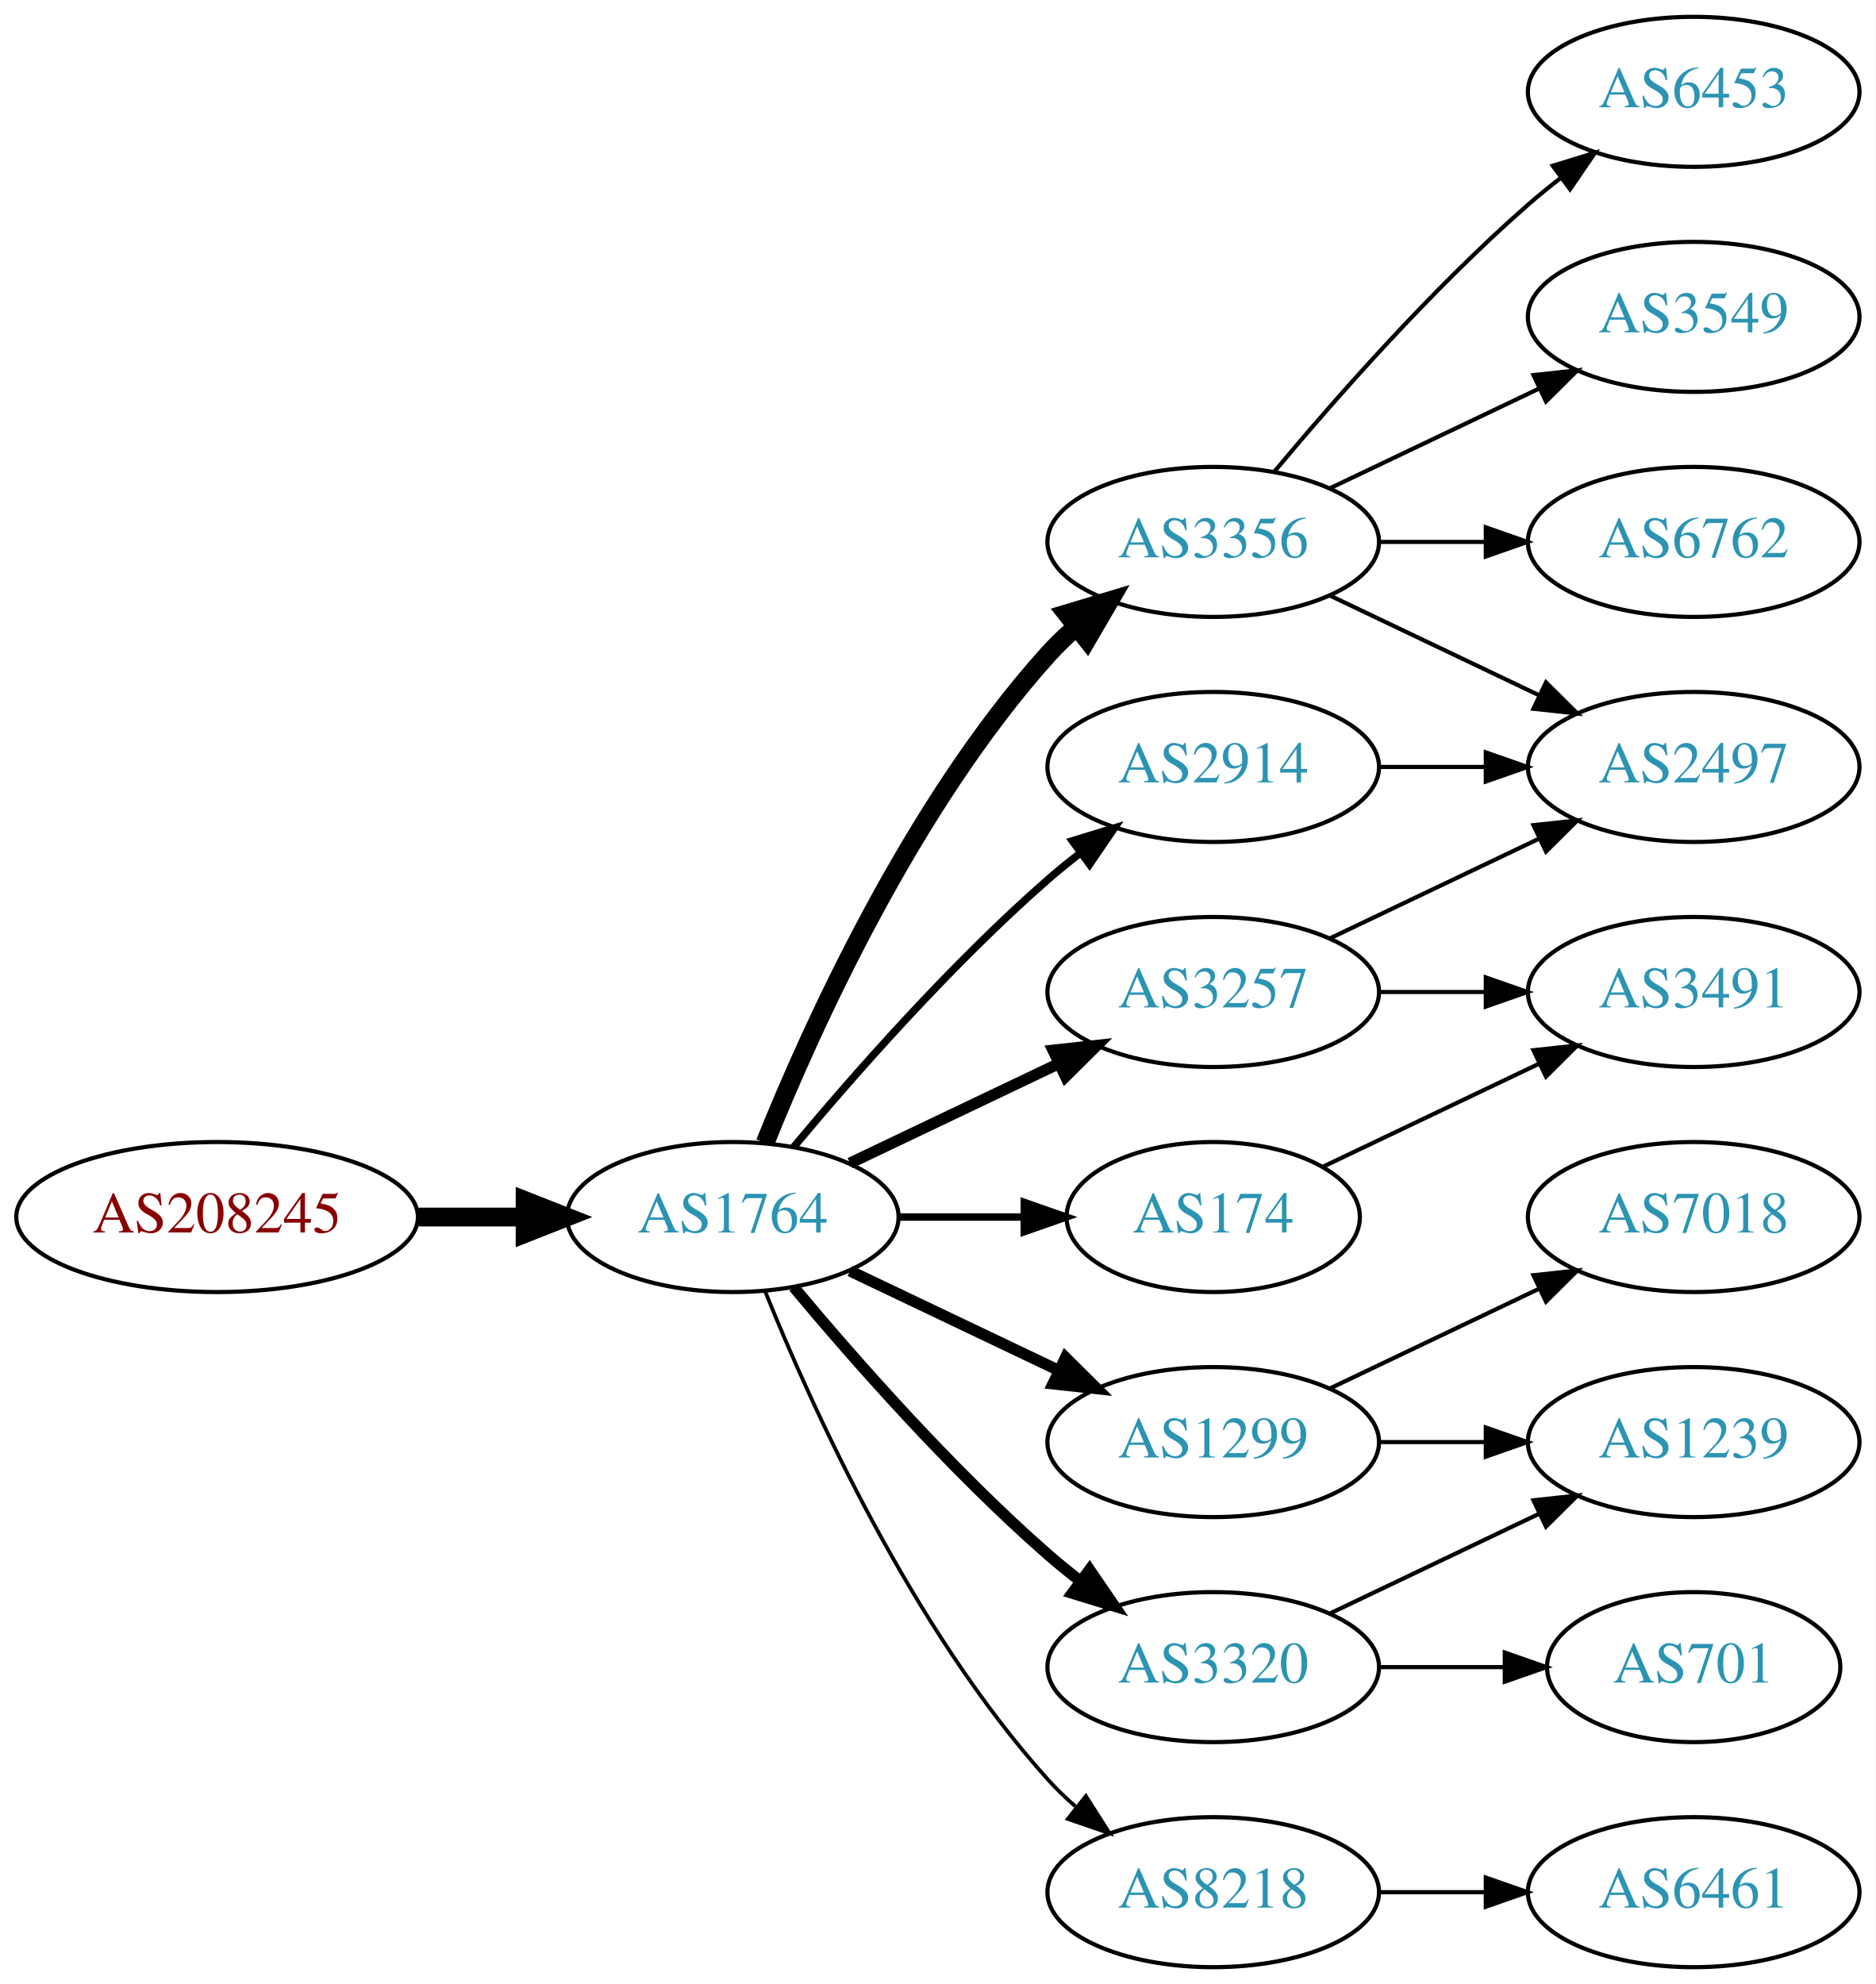
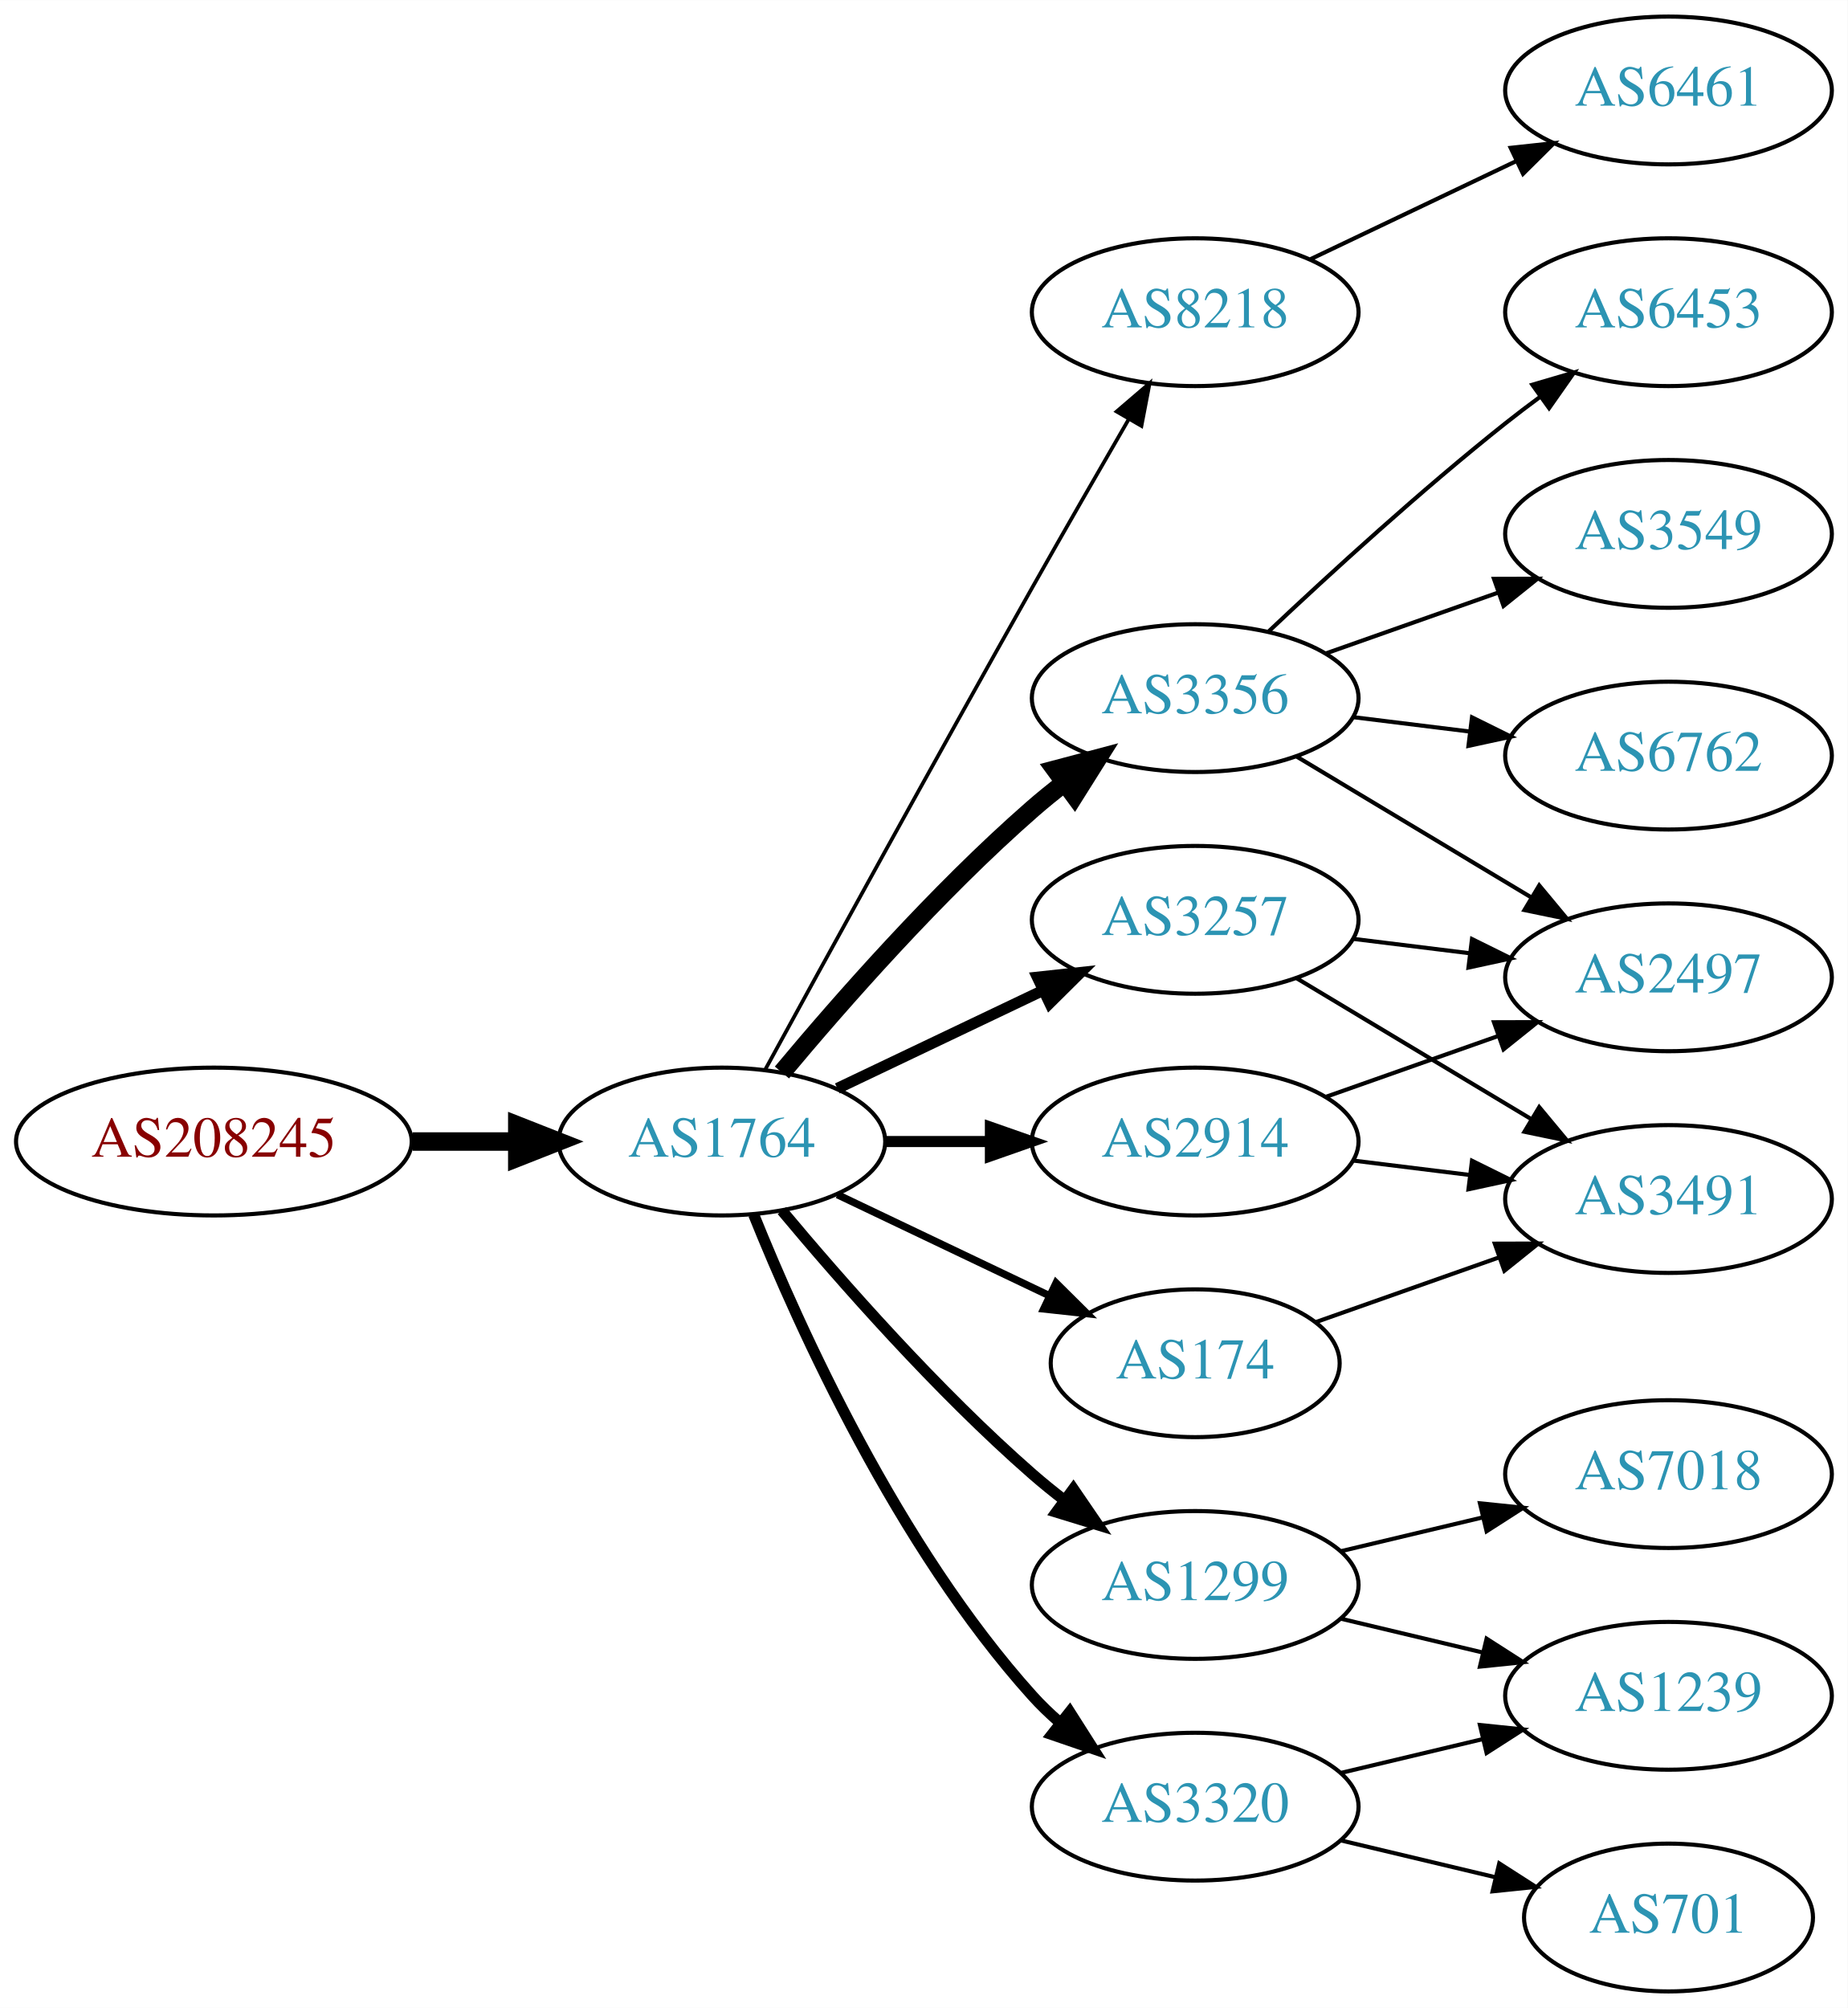
- <svg xmlns="http://www.w3.org/2000/svg" xmlns:xlink="http://www.w3.org/1999/xlink" width="450pt" height="476pt" viewBox="0.00 0.00 450.07 476.00">
-   <g id="graph0" class="graph" transform="scale(1 1) rotate(0) translate(4 472)">
-     <polygon fill="white" stroke="none" points="-4,4 -4,-472 446.07,-472 446.07,4 -4,4" />
+ <svg xmlns="http://www.w3.org/2000/svg" xmlns:xlink="http://www.w3.org/1999/xlink" width="450pt" height="489pt" viewBox="0.00 0.00 450.07 489.00">
+   <g id="graph0" class="graph" transform="scale(1 1) rotate(0) translate(4 485)">
+     <polygon fill="white" stroke="none" points="-4,4 -4,-485 446.07,-485 446.07,4 -4,4" />
    <g id="node1" class="node">
      <g id="a_node1">
        <a xlink:href="/asn/208245" xlink:title="AS208245 ~ Bechtle GmbH [AT]">
-           <ellipse fill="#ffffff" stroke="black" cx="48.096" cy="-180" rx="48.192" ry="18" />
-           <text text-anchor="middle" x="48.096" y="-176.3" font-family="Times,serif" font-size="14.00" fill="#880000">AS208245</text>
+           <ellipse fill="#ffffff" stroke="black" cx="48.096" cy="-207" rx="48.192" ry="18" />
+           <text text-anchor="middle" x="48.096" y="-203.3" font-family="Times,serif" font-size="14.00" fill="#880000">AS208245</text>
        </a>
      </g>
    </g>
    <g id="node2" class="node">
      <g id="a_node2">
        <a xlink:href="/asn/1764" xlink:title="AS1764 ~ NEXTLAYER-AS [AT]">
-           <ellipse fill="#ffffff" stroke="black" cx="171.838" cy="-180" rx="39.794" ry="18" />
-           <text text-anchor="middle" x="171.838" y="-176.3" font-family="Times,serif" font-size="14.00" fill="#2c94b3">AS1764</text>
+           <ellipse fill="#ffffff" stroke="black" cx="171.838" cy="-207" rx="39.794" ry="18" />
+           <text text-anchor="middle" x="171.838" y="-203.3" font-family="Times,serif" font-size="14.00" fill="#2c94b3">AS1764</text>
        </a>
      </g>
    </g>
    <g id="edge1" class="edge">
-       <path fill="none" stroke="black" stroke-width="4.5" d="M96.513,-180C104.867,-180 113.577,-180 121.969,-180" />
-       <polygon fill="black" stroke="black" stroke-width="4.5" points="122.004,-183.938 132.004,-180 122.004,-176.063 122.004,-183.938" />
+       <path fill="none" stroke="black" stroke-width="4.5" d="M96.513,-207C104.867,-207 113.577,-207 121.969,-207" />
+       <polygon fill="black" stroke="black" stroke-width="4.5" points="122.004,-210.938 132.004,-207 122.004,-203.063 122.004,-210.938" />
    </g>
    <g id="node3" class="node">
      <g id="a_node3">
-         <a xlink:href="/asn/2914" xlink:title="AS2914 ~ NTT America, Inc. [US]">
-           <ellipse fill="#ffffff" stroke="black" cx="287.131" cy="-288" rx="39.794" ry="18" />
-           <text text-anchor="middle" x="287.131" y="-284.3" font-family="Times,serif" font-size="14.00" fill="#2c94b3">AS2914</text>
+         <a xlink:href="/asn/8218" xlink:title="AS8218 ~ legacy Neotelecoms [FR]">
+           <ellipse fill="#ffffff" stroke="black" cx="287.131" cy="-409" rx="39.794" ry="18" />
+           <text text-anchor="middle" x="287.131" y="-405.3" font-family="Times,serif" font-size="14.00" fill="#2c94b3">AS8218</text>
        </a>
      </g>
    </g>
    <g id="edge2" class="edge">
-       <path fill="none" stroke="black" stroke-width="1.8" d="M186.468,-196.817C200.751,-213.929 224.297,-240.745 247.484,-261 249.95,-263.154 252.589,-265.294 255.286,-267.372" />
-       <polygon fill="black" stroke="black" stroke-width="1.8" points="253.311,-270.264 263.44,-273.37 257.459,-264.625 253.311,-270.264" />
+       <path fill="none" stroke="black" stroke-width="0.9" d="M182.4,-224.532C196.504,-250.336 223.777,-300.025 247.484,-342 255.115,-355.51 263.731,-370.474 270.887,-382.827" />
+       <polygon fill="black" stroke="black" stroke-width="0.9" points="267.989,-384.805 276.035,-391.697 274.043,-381.291 267.989,-384.805" />
    </g>
    <g id="node4" class="node">
      <g id="a_node4">
-         <a xlink:href="/asn/1299" xlink:title="AS1299 ~ Telia Carrier [EU]">
-           <ellipse fill="#ffffff" stroke="black" cx="287.131" cy="-126" rx="39.794" ry="18" />
-           <text text-anchor="middle" x="287.131" y="-122.3" font-family="Times,serif" font-size="14.00" fill="#2c94b3">AS1299</text>
+         <a xlink:href="/asn/2914" xlink:title="AS2914 ~ NTT America, Inc. [US]">
+           <ellipse fill="#ffffff" stroke="black" cx="287.131" cy="-207" rx="39.794" ry="18" />
+           <text text-anchor="middle" x="287.131" y="-203.3" font-family="Times,serif" font-size="14.00" fill="#2c94b3">AS2914</text>
        </a>
      </g>
    </g>
    <g id="edge3" class="edge">
-       <path fill="none" stroke="black" stroke-width="2.7" d="M199.974,-167.066C214.968,-159.919 233.789,-150.948 250.013,-143.215" />
-       <polygon fill="black" stroke="black" stroke-width="2.7" points="251.695,-146.291 259.216,-138.829 248.683,-139.972 251.695,-146.291" />
+       <path fill="none" stroke="black" stroke-width="2.7" d="M211.51,-207C219.713,-207 228.477,-207 237.009,-207" />
+       <polygon fill="black" stroke="black" stroke-width="2.7" points="237.248,-210.5 247.248,-207 237.248,-203.5 237.248,-210.5" />
    </g>
    <g id="node5" class="node">
      <g id="a_node5">
-         <a xlink:href="/asn/3356" xlink:title="AS3356 ~ Level 3 Parent, LLC [US]">
-           <ellipse fill="#ffffff" stroke="black" cx="287.131" cy="-342" rx="39.794" ry="18" />
-           <text text-anchor="middle" x="287.131" y="-338.3" font-family="Times,serif" font-size="14.00" fill="#2c94b3">AS3356</text>
+         <a xlink:href="/asn/1299" xlink:title="AS1299 ~ Telia Carrier [EU]">
+           <ellipse fill="#ffffff" stroke="black" cx="287.131" cy="-99" rx="39.794" ry="18" />
+           <text text-anchor="middle" x="287.131" y="-95.3" font-family="Times,serif" font-size="14.00" fill="#2c94b3">AS1299</text>
        </a>
      </g>
    </g>
    <g id="edge4" class="edge">
-       <path fill="none" stroke="black" stroke-width="4.5" d="M179.586,-197.787C190.637,-225.243 214.69,-278.578 247.484,-315 249.487,-317.224 251.706,-319.363 254.038,-321.397" />
-       <polygon fill="black" stroke="black" stroke-width="4.5" points="251.965,-324.777 262.257,-327.873 256.839,-318.591 251.965,-324.777" />
+       <path fill="none" stroke="black" stroke-width="2.7" d="M186.468,-190.183C200.751,-173.071 224.297,-146.255 247.484,-126 249.95,-123.846 252.589,-121.706 255.286,-119.628" />
+       <polygon fill="black" stroke="black" stroke-width="2.7" points="257.459,-122.375 263.44,-113.63 253.311,-116.736 257.459,-122.375" />
    </g>
    <g id="node6" class="node">
      <g id="a_node6">
-         <a xlink:href="/asn/3257" xlink:title="AS3257 ~ GTT [DE]">
-           <ellipse fill="#ffffff" stroke="black" cx="287.131" cy="-234" rx="39.794" ry="18" />
-           <text text-anchor="middle" x="287.131" y="-230.3" font-family="Times,serif" font-size="14.00" fill="#2c94b3">AS3257</text>
+         <a xlink:href="/asn/3356" xlink:title="AS3356 ~ Level 3 Parent, LLC [US]">
+           <ellipse fill="#ffffff" stroke="black" cx="287.131" cy="-315" rx="39.794" ry="18" />
+           <text text-anchor="middle" x="287.131" y="-311.3" font-family="Times,serif" font-size="14.00" fill="#2c94b3">AS3356</text>
        </a>
      </g>
    </g>
    <g id="edge5" class="edge">
-       <path fill="none" stroke="black" stroke-width="2.7" d="M199.974,-192.934C214.968,-200.081 233.789,-209.052 250.013,-216.785" />
-       <polygon fill="black" stroke="black" stroke-width="2.7" points="248.683,-220.028 259.216,-221.171 251.695,-213.709 248.683,-220.028" />
+       <path fill="none" stroke="black" stroke-width="4.5" d="M186.468,-223.817C200.751,-240.929 224.297,-267.745 247.484,-288 249.95,-290.154 252.589,-292.294 255.286,-294.372" />
+       <polygon fill="black" stroke="black" stroke-width="4.5" points="253.052,-297.616 263.44,-300.37 257.718,-291.273 253.052,-297.616" />
    </g>
    <g id="node7" class="node">
      <g id="a_node7">
-         <a xlink:href="/asn/174" xlink:title="AS174 ~ Cogent Communications [US]">
-           <ellipse fill="#ffffff" stroke="black" cx="287.131" cy="-180" rx="35.194" ry="18" />
-           <text text-anchor="middle" x="287.131" y="-176.3" font-family="Times,serif" font-size="14.00" fill="#2c94b3">AS174</text>
+         <a xlink:href="/asn/3320" xlink:title="AS3320 ~ DTAG [DE]">
+           <ellipse fill="#ffffff" stroke="black" cx="287.131" cy="-45" rx="39.794" ry="18" />
+           <text text-anchor="middle" x="287.131" y="-41.3" font-family="Times,serif" font-size="14.00" fill="#2c94b3">AS3320</text>
        </a>
      </g>
    </g>
    <g id="edge6" class="edge">
-       <path fill="none" stroke="black" stroke-width="1.8" d="M211.51,-180C221.215,-180 231.706,-180 241.669,-180" />
-       <polygon fill="black" stroke="black" stroke-width="1.8" points="241.805,-183.5 251.805,-180 241.805,-176.5 241.805,-183.5" />
+       <path fill="none" stroke="black" stroke-width="2.7" d="M179.586,-189.213C190.637,-161.757 214.69,-108.422 247.484,-72 249.487,-69.776 251.706,-67.637 254.038,-65.603" />
+       <polygon fill="black" stroke="black" stroke-width="2.7" points="256.569,-68.065 262.257,-59.127 252.236,-62.567 256.569,-68.065" />
    </g>
    <g id="node8" class="node">
      <g id="a_node8">
-         <a xlink:href="/asn/8218" xlink:title="AS8218 ~ legacy Neotelecoms [FR]">
-           <ellipse fill="#ffffff" stroke="black" cx="287.131" cy="-18" rx="39.794" ry="18" />
-           <text text-anchor="middle" x="287.131" y="-14.3" font-family="Times,serif" font-size="14.00" fill="#2c94b3">AS8218</text>
+         <a xlink:href="/asn/174" xlink:title="AS174 ~ Cogent Communications [US]">
+           <ellipse fill="#ffffff" stroke="black" cx="287.131" cy="-153" rx="35.194" ry="18" />
+           <text text-anchor="middle" x="287.131" y="-149.3" font-family="Times,serif" font-size="14.00" fill="#2c94b3">AS174</text>
        </a>
      </g>
    </g>
    <g id="edge7" class="edge">
-       <path fill="none" stroke="black" stroke-width="0.9" d="M179.586,-162.213C190.637,-134.757 214.69,-81.422 247.484,-45 249.487,-42.776 251.706,-40.637 254.038,-38.603" />
-       <polygon fill="black" stroke="black" stroke-width="0.9" points="256.569,-41.065 262.257,-32.127 252.236,-35.567 256.569,-41.065" />
+       <path fill="none" stroke="black" stroke-width="1.8" d="M199.974,-194.066C215.406,-186.71 234.892,-177.423 251.427,-169.541" />
+       <polygon fill="black" stroke="black" stroke-width="1.8" points="253.247,-172.551 260.769,-165.089 250.236,-166.232 253.247,-172.551" />
    </g>
    <g id="node9" class="node">
      <g id="a_node9">
-         <a xlink:href="/asn/3320" xlink:title="AS3320 ~ DTAG [DE]">
-           <ellipse fill="#ffffff" stroke="black" cx="287.131" cy="-72" rx="39.794" ry="18" />
-           <text text-anchor="middle" x="287.131" y="-68.3" font-family="Times,serif" font-size="14.00" fill="#2c94b3">AS3320</text>
+         <a xlink:href="/asn/3257" xlink:title="AS3257 ~ GTT [DE]">
+           <ellipse fill="#ffffff" stroke="black" cx="287.131" cy="-261" rx="39.794" ry="18" />
+           <text text-anchor="middle" x="287.131" y="-257.3" font-family="Times,serif" font-size="14.00" fill="#2c94b3">AS3257</text>
        </a>
      </g>
    </g>
    <g id="edge8" class="edge">
-       <path fill="none" stroke="black" stroke-width="2.7" d="M186.468,-163.183C200.751,-146.071 224.297,-119.255 247.484,-99 249.95,-96.846 252.589,-94.706 255.286,-92.628" />
-       <polygon fill="black" stroke="black" stroke-width="2.7" points="257.459,-95.375 263.44,-86.63 253.311,-89.736 257.459,-95.375" />
-     </g>
-     <g id="node12" class="node">
-       <g id="a_node12">
-         <a xlink:href="/asn/2497" xlink:title="AS2497 ~ Internet Initiative Japan Inc. [JP]">
-           <ellipse fill="#ffffff" stroke="black" cx="402.424" cy="-288" rx="39.794" ry="18" />
-           <text text-anchor="middle" x="402.424" y="-284.3" font-family="Times,serif" font-size="14.00" fill="#2c94b3">AS2497</text>
-         </a>
-       </g>
-     </g>
-     <g id="edge21" class="edge">
-       <path fill="none" stroke="black" d="M326.803,-288C335.006,-288 343.77,-288 352.302,-288" />
-       <polygon fill="black" stroke="black" points="352.541,-291.5 362.541,-288 352.541,-284.5 352.541,-291.5" />
+       <path fill="none" stroke="black" stroke-width="2.7" d="M199.974,-219.934C214.968,-227.081 233.789,-236.052 250.013,-243.785" />
+       <polygon fill="black" stroke="black" stroke-width="2.7" points="248.683,-247.028 259.216,-248.171 251.695,-240.709 248.683,-247.028" />
    </g>
    <g id="node10" class="node">
      <g id="a_node10">
-         <a xlink:href="/asn/1239" xlink:title="AS1239 ~ Sprint [US]">
-           <ellipse fill="#ffffff" stroke="black" cx="402.424" cy="-126" rx="39.794" ry="18" />
-           <text text-anchor="middle" x="402.424" y="-122.3" font-family="Times,serif" font-size="14.00" fill="#2c94b3">AS1239</text>
+         <a xlink:href="/asn/6461" xlink:title="AS6461 ~ Zayo Bandwidth [US]">
+           <ellipse fill="#ffffff" stroke="black" cx="402.424" cy="-463" rx="39.794" ry="18" />
+           <text text-anchor="middle" x="402.424" y="-459.3" font-family="Times,serif" font-size="14.00" fill="#2c94b3">AS6461</text>
        </a>
      </g>
    </g>
    <g id="edge9" class="edge">
-       <path fill="none" stroke="black" d="M326.803,-126C335.006,-126 343.77,-126 352.302,-126" />
-       <polygon fill="black" stroke="black" points="352.541,-129.5 362.541,-126 352.541,-122.5 352.541,-129.5" />
+       <path fill="none" stroke="black" d="M315.267,-421.934C330.261,-429.081 349.082,-438.052 365.306,-445.785" />
+       <polygon fill="black" stroke="black" points="363.976,-449.028 374.509,-450.171 366.988,-442.709 363.976,-449.028" />
+     </g>
+     <g id="node13" class="node">
+       <g id="a_node13">
+         <a xlink:href="/asn/2497" xlink:title="AS2497 ~ Internet Initiative Japan Inc. [JP]">
+           <ellipse fill="#ffffff" stroke="black" cx="402.424" cy="-247" rx="39.794" ry="18" />
+           <text text-anchor="middle" x="402.424" y="-243.3" font-family="Times,serif" font-size="14.00" fill="#2c94b3">AS2497</text>
+         </a>
+       </g>
+     </g>
+     <g id="edge12" class="edge">
+       <path fill="none" stroke="black" d="M319.089,-217.93C331.952,-222.472 347.058,-227.805 360.795,-232.655" />
+       <polygon fill="black" stroke="black" points="359.909,-236.054 370.504,-236.083 362.239,-229.453 359.909,-236.054" />
+     </g>
+     <g id="node14" class="node">
+       <g id="a_node14">
+         <a xlink:href="/asn/3491" xlink:title="AS3491 ~ PCCW Global, Inc. [US]">
+           <ellipse fill="#ffffff" stroke="black" cx="402.424" cy="-193" rx="39.794" ry="18" />
+           <text text-anchor="middle" x="402.424" y="-189.3" font-family="Times,serif" font-size="14.00" fill="#2c94b3">AS3491</text>
+         </a>
+       </g>
+     </g>
+     <g id="edge13" class="edge">
+       <path fill="none" stroke="black" d="M325.541,-202.377C334.629,-201.254 344.466,-200.038 353.951,-198.866" />
+       <polygon fill="black" stroke="black" points="354.558,-202.318 364.053,-197.618 353.699,-195.371 354.558,-202.318" />
    </g>
    <g id="node11" class="node">
      <g id="a_node11">
        <a xlink:href="/asn/7018" xlink:title="AS7018 ~ AT&amp;T Services, Inc. [US]">
-           <ellipse fill="#ffffff" stroke="black" cx="402.424" cy="-180" rx="39.794" ry="18" />
-           <text text-anchor="middle" x="402.424" y="-176.3" font-family="Times,serif" font-size="14.00" fill="#2c94b3">AS7018</text>
+           <ellipse fill="#ffffff" stroke="black" cx="402.424" cy="-126" rx="39.794" ry="18" />
+           <text text-anchor="middle" x="402.424" y="-122.3" font-family="Times,serif" font-size="14.00" fill="#2c94b3">AS7018</text>
        </a>
      </g>
    </g>
    <g id="edge10" class="edge">
-       <path fill="none" stroke="black" d="M315.267,-138.934C330.261,-146.081 349.082,-155.052 365.306,-162.785" />
-       <polygon fill="black" stroke="black" points="363.976,-166.028 374.509,-167.171 366.988,-159.709 363.976,-166.028" />
+       <path fill="none" stroke="black" d="M322.738,-107.248C333.609,-109.838 345.764,-112.735 357.206,-115.462" />
+       <polygon fill="black" stroke="black" points="356.49,-118.889 367.029,-117.803 358.112,-112.08 356.49,-118.889" />
+     </g>
+     <g id="node12" class="node">
+       <g id="a_node12">
+         <a xlink:href="/asn/1239" xlink:title="AS1239 ~ Sprint [US]">
+           <ellipse fill="#ffffff" stroke="black" cx="402.424" cy="-72" rx="39.794" ry="18" />
+           <text text-anchor="middle" x="402.424" y="-68.3" font-family="Times,serif" font-size="14.00" fill="#2c94b3">AS1239</text>
+         </a>
+       </g>
    </g>
    <g id="edge11" class="edge">
-       <path fill="none" stroke="black" d="M315.267,-329.066C330.261,-321.919 349.082,-312.948 365.306,-305.215" />
-       <polygon fill="black" stroke="black" points="366.988,-308.291 374.509,-300.829 363.976,-301.972 366.988,-308.291" />
-     </g>
-     <g id="node13" class="node">
-       <g id="a_node13">
-         <a xlink:href="/asn/3549" xlink:title="AS3549 ~ Level 3 Parent, LLC [US]">
-           <ellipse fill="#ffffff" stroke="black" cx="402.424" cy="-396" rx="39.794" ry="18" />
-           <text text-anchor="middle" x="402.424" y="-392.3" font-family="Times,serif" font-size="14.00" fill="#2c94b3">AS3549</text>
-         </a>
-       </g>
-     </g>
-     <g id="edge12" class="edge">
-       <path fill="none" stroke="black" d="M315.267,-354.934C330.261,-362.081 349.082,-371.052 365.306,-378.785" />
-       <polygon fill="black" stroke="black" points="363.976,-382.028 374.509,-383.171 366.988,-375.709 363.976,-382.028" />
-     </g>
-     <g id="node14" class="node">
-       <g id="a_node14">
-         <a xlink:href="/asn/6762" xlink:title="AS6762 ~ TELECOM ITALIA SPARKLE S.p.A. [IT]">
-           <ellipse fill="#ffffff" stroke="black" cx="402.424" cy="-342" rx="39.794" ry="18" />
-           <text text-anchor="middle" x="402.424" y="-338.3" font-family="Times,serif" font-size="14.00" fill="#2c94b3">AS6762</text>
-         </a>
-       </g>
-     </g>
-     <g id="edge13" class="edge">
-       <path fill="none" stroke="black" d="M326.803,-342C335.006,-342 343.77,-342 352.302,-342" />
-       <polygon fill="black" stroke="black" points="352.541,-345.5 362.541,-342 352.541,-338.5 352.541,-345.5" />
+       <path fill="none" stroke="black" d="M322.738,-90.752C333.609,-88.162 345.764,-85.265 357.206,-82.538" />
+       <polygon fill="black" stroke="black" points="358.112,-85.92 367.029,-80.197 356.49,-79.111 358.112,-85.92" />
+     </g>
+     <g id="edge15" class="edge">
+       <path fill="none" stroke="black" d="M311.881,-300.745C328.497,-290.771 350.894,-277.329 369.13,-266.383" />
+       <polygon fill="black" stroke="black" points="370.932,-269.384 377.705,-261.236 367.33,-263.382 370.932,-269.384" />
    </g>
    <g id="node15" class="node">
      <g id="a_node15">
        <a xlink:href="/asn/6453" xlink:title="AS6453 ~ TATA COMMUNICATIONS (AMERICA) INC [US]">
-           <ellipse fill="#ffffff" stroke="black" cx="402.424" cy="-450" rx="39.794" ry="18" />
-           <text text-anchor="middle" x="402.424" y="-446.3" font-family="Times,serif" font-size="14.00" fill="#2c94b3">AS6453</text>
+           <ellipse fill="#ffffff" stroke="black" cx="402.424" cy="-409" rx="39.794" ry="18" />
+           <text text-anchor="middle" x="402.424" y="-405.3" font-family="Times,serif" font-size="14.00" fill="#2c94b3">AS6453</text>
        </a>
      </g>
    </g>
    <g id="edge14" class="edge">
-       <path fill="none" stroke="black" d="M301.761,-358.817C316.044,-375.929 339.59,-402.745 362.777,-423 365.243,-425.154 367.882,-427.294 370.579,-429.372" />
-       <polygon fill="black" stroke="black" points="368.604,-432.264 378.733,-435.37 372.752,-426.625 368.604,-432.264" />
-     </g>
-     <g id="edge15" class="edge">
-       <path fill="none" stroke="black" d="M315.267,-246.934C330.261,-254.081 349.082,-263.052 365.306,-270.785" />
-       <polygon fill="black" stroke="black" points="363.976,-274.028 374.509,-275.171 366.988,-267.709 363.976,-274.028" />
+       <path fill="none" stroke="black" d="M305.106,-331.32C319.908,-345.284 342.177,-365.658 362.777,-382 365.489,-384.151 368.358,-386.328 371.26,-388.463" />
+       <polygon fill="black" stroke="black" points="369.254,-391.331 379.42,-394.317 373.335,-385.644 369.254,-391.331" />
    </g>
    <g id="node16" class="node">
      <g id="a_node16">
-         <a xlink:href="/asn/3491" xlink:title="AS3491 ~ PCCW Global, Inc. [US]">
-           <ellipse fill="#ffffff" stroke="black" cx="402.424" cy="-234" rx="39.794" ry="18" />
-           <text text-anchor="middle" x="402.424" y="-230.3" font-family="Times,serif" font-size="14.00" fill="#2c94b3">AS3491</text>
+         <a xlink:href="/asn/3549" xlink:title="AS3549 ~ Level 3 Parent, LLC [US]">
+           <ellipse fill="#ffffff" stroke="black" cx="402.424" cy="-355" rx="39.794" ry="18" />
+           <text text-anchor="middle" x="402.424" y="-351.3" font-family="Times,serif" font-size="14.00" fill="#2c94b3">AS3549</text>
        </a>
      </g>
    </g>
    <g id="edge16" class="edge">
-       <path fill="none" stroke="black" d="M326.803,-234C335.006,-234 343.77,-234 352.302,-234" />
-       <polygon fill="black" stroke="black" points="352.541,-237.5 362.541,-234 352.541,-230.5 352.541,-237.5" />
-     </g>
-     <g id="edge20" class="edge">
-       <path fill="none" stroke="black" d="M313.556,-192.119C328.859,-199.413 348.582,-208.814 365.464,-216.86" />
-       <polygon fill="black" stroke="black" points="363.971,-220.026 374.504,-221.169 366.983,-213.707 363.971,-220.026" />
+       <path fill="none" stroke="black" d="M319.089,-325.93C331.952,-330.472 347.058,-335.805 360.795,-340.655" />
+       <polygon fill="black" stroke="black" points="359.909,-344.054 370.504,-344.083 362.239,-337.453 359.909,-344.054" />
    </g>
    <g id="node17" class="node">
      <g id="a_node17">
-         <a xlink:href="/asn/6461" xlink:title="AS6461 ~ Zayo Bandwidth [US]">
-           <ellipse fill="#ffffff" stroke="black" cx="402.424" cy="-18" rx="39.794" ry="18" />
-           <text text-anchor="middle" x="402.424" y="-14.3" font-family="Times,serif" font-size="14.00" fill="#2c94b3">AS6461</text>
+         <a xlink:href="/asn/6762" xlink:title="AS6762 ~ TELECOM ITALIA SPARKLE S.p.A. [IT]">
+           <ellipse fill="#ffffff" stroke="black" cx="402.424" cy="-301" rx="39.794" ry="18" />
+           <text text-anchor="middle" x="402.424" y="-297.3" font-family="Times,serif" font-size="14.00" fill="#2c94b3">AS6762</text>
        </a>
      </g>
    </g>
    <g id="edge17" class="edge">
-       <path fill="none" stroke="black" d="M326.803,-18C335.006,-18 343.77,-18 352.302,-18" />
-       <polygon fill="black" stroke="black" points="352.541,-21.5 362.541,-18 352.541,-14.5 352.541,-21.5" />
-     </g>
-     <g id="edge19" class="edge">
-       <path fill="none" stroke="black" d="M315.267,-84.934C330.261,-92.081 349.082,-101.052 365.306,-108.785" />
-       <polygon fill="black" stroke="black" points="363.976,-112.028 374.509,-113.171 366.988,-105.709 363.976,-112.028" />
+       <path fill="none" stroke="black" d="M325.541,-310.377C334.629,-309.254 344.466,-308.038 353.951,-306.866" />
+       <polygon fill="black" stroke="black" points="354.558,-310.318 364.053,-305.618 353.699,-303.371 354.558,-310.318" />
+     </g>
+     <g id="edge18" class="edge">
+       <path fill="none" stroke="black" d="M322.738,-53.248C333.609,-55.838 345.764,-58.735 357.206,-61.462" />
+       <polygon fill="black" stroke="black" points="356.49,-64.889 367.029,-63.803 358.112,-58.08 356.49,-64.889" />
    </g>
    <g id="node18" class="node">
      <g id="a_node18">
        <a xlink:href="/asn/701" xlink:title="AS701 ~ UUNET [US]">
-           <ellipse fill="#ffffff" stroke="black" cx="402.424" cy="-72" rx="35.194" ry="18" />
-           <text text-anchor="middle" x="402.424" y="-68.3" font-family="Times,serif" font-size="14.00" fill="#2c94b3">AS701</text>
-         </a>
-       </g>
-     </g>
-     <g id="edge18" class="edge">
-       <path fill="none" stroke="black" d="M326.803,-72C336.508,-72 346.999,-72 356.962,-72" />
-       <polygon fill="black" stroke="black" points="357.098,-75.5 367.098,-72 357.098,-68.5 357.098,-75.5" />
+           <ellipse fill="#ffffff" stroke="black" cx="402.424" cy="-18" rx="35.194" ry="18" />
+           <text text-anchor="middle" x="402.424" y="-14.3" font-family="Times,serif" font-size="14.00" fill="#2c94b3">AS701</text>
+         </a>
+       </g>
+     </g>
+     <g id="edge19" class="edge">
+       <path fill="none" stroke="black" d="M322.738,-36.752C334.533,-33.941 347.837,-30.771 360.105,-27.847" />
+       <polygon fill="black" stroke="black" points="361.194,-31.186 370.11,-25.463 359.571,-24.377 361.194,-31.186" />
+     </g>
+     <g id="edge20" class="edge">
+       <path fill="none" stroke="black" d="M316.427,-162.991C329.976,-167.774 346.439,-173.587 361.256,-178.818" />
+       <polygon fill="black" stroke="black" points="360.112,-182.126 370.707,-182.155 362.443,-175.525 360.112,-182.126" />
+     </g>
+     <g id="edge22" class="edge">
+       <path fill="none" stroke="black" d="M325.541,-256.377C334.629,-255.254 344.466,-254.038 353.951,-252.866" />
+       <polygon fill="black" stroke="black" points="354.558,-256.318 364.053,-251.618 353.699,-249.371 354.558,-256.318" />
+     </g>
+     <g id="edge21" class="edge">
+       <path fill="none" stroke="black" d="M311.881,-246.745C328.497,-236.771 350.894,-223.329 369.13,-212.383" />
+       <polygon fill="black" stroke="black" points="370.932,-215.384 377.705,-207.236 367.33,-209.382 370.932,-215.384" />
    </g>
  </g>
</svg>
